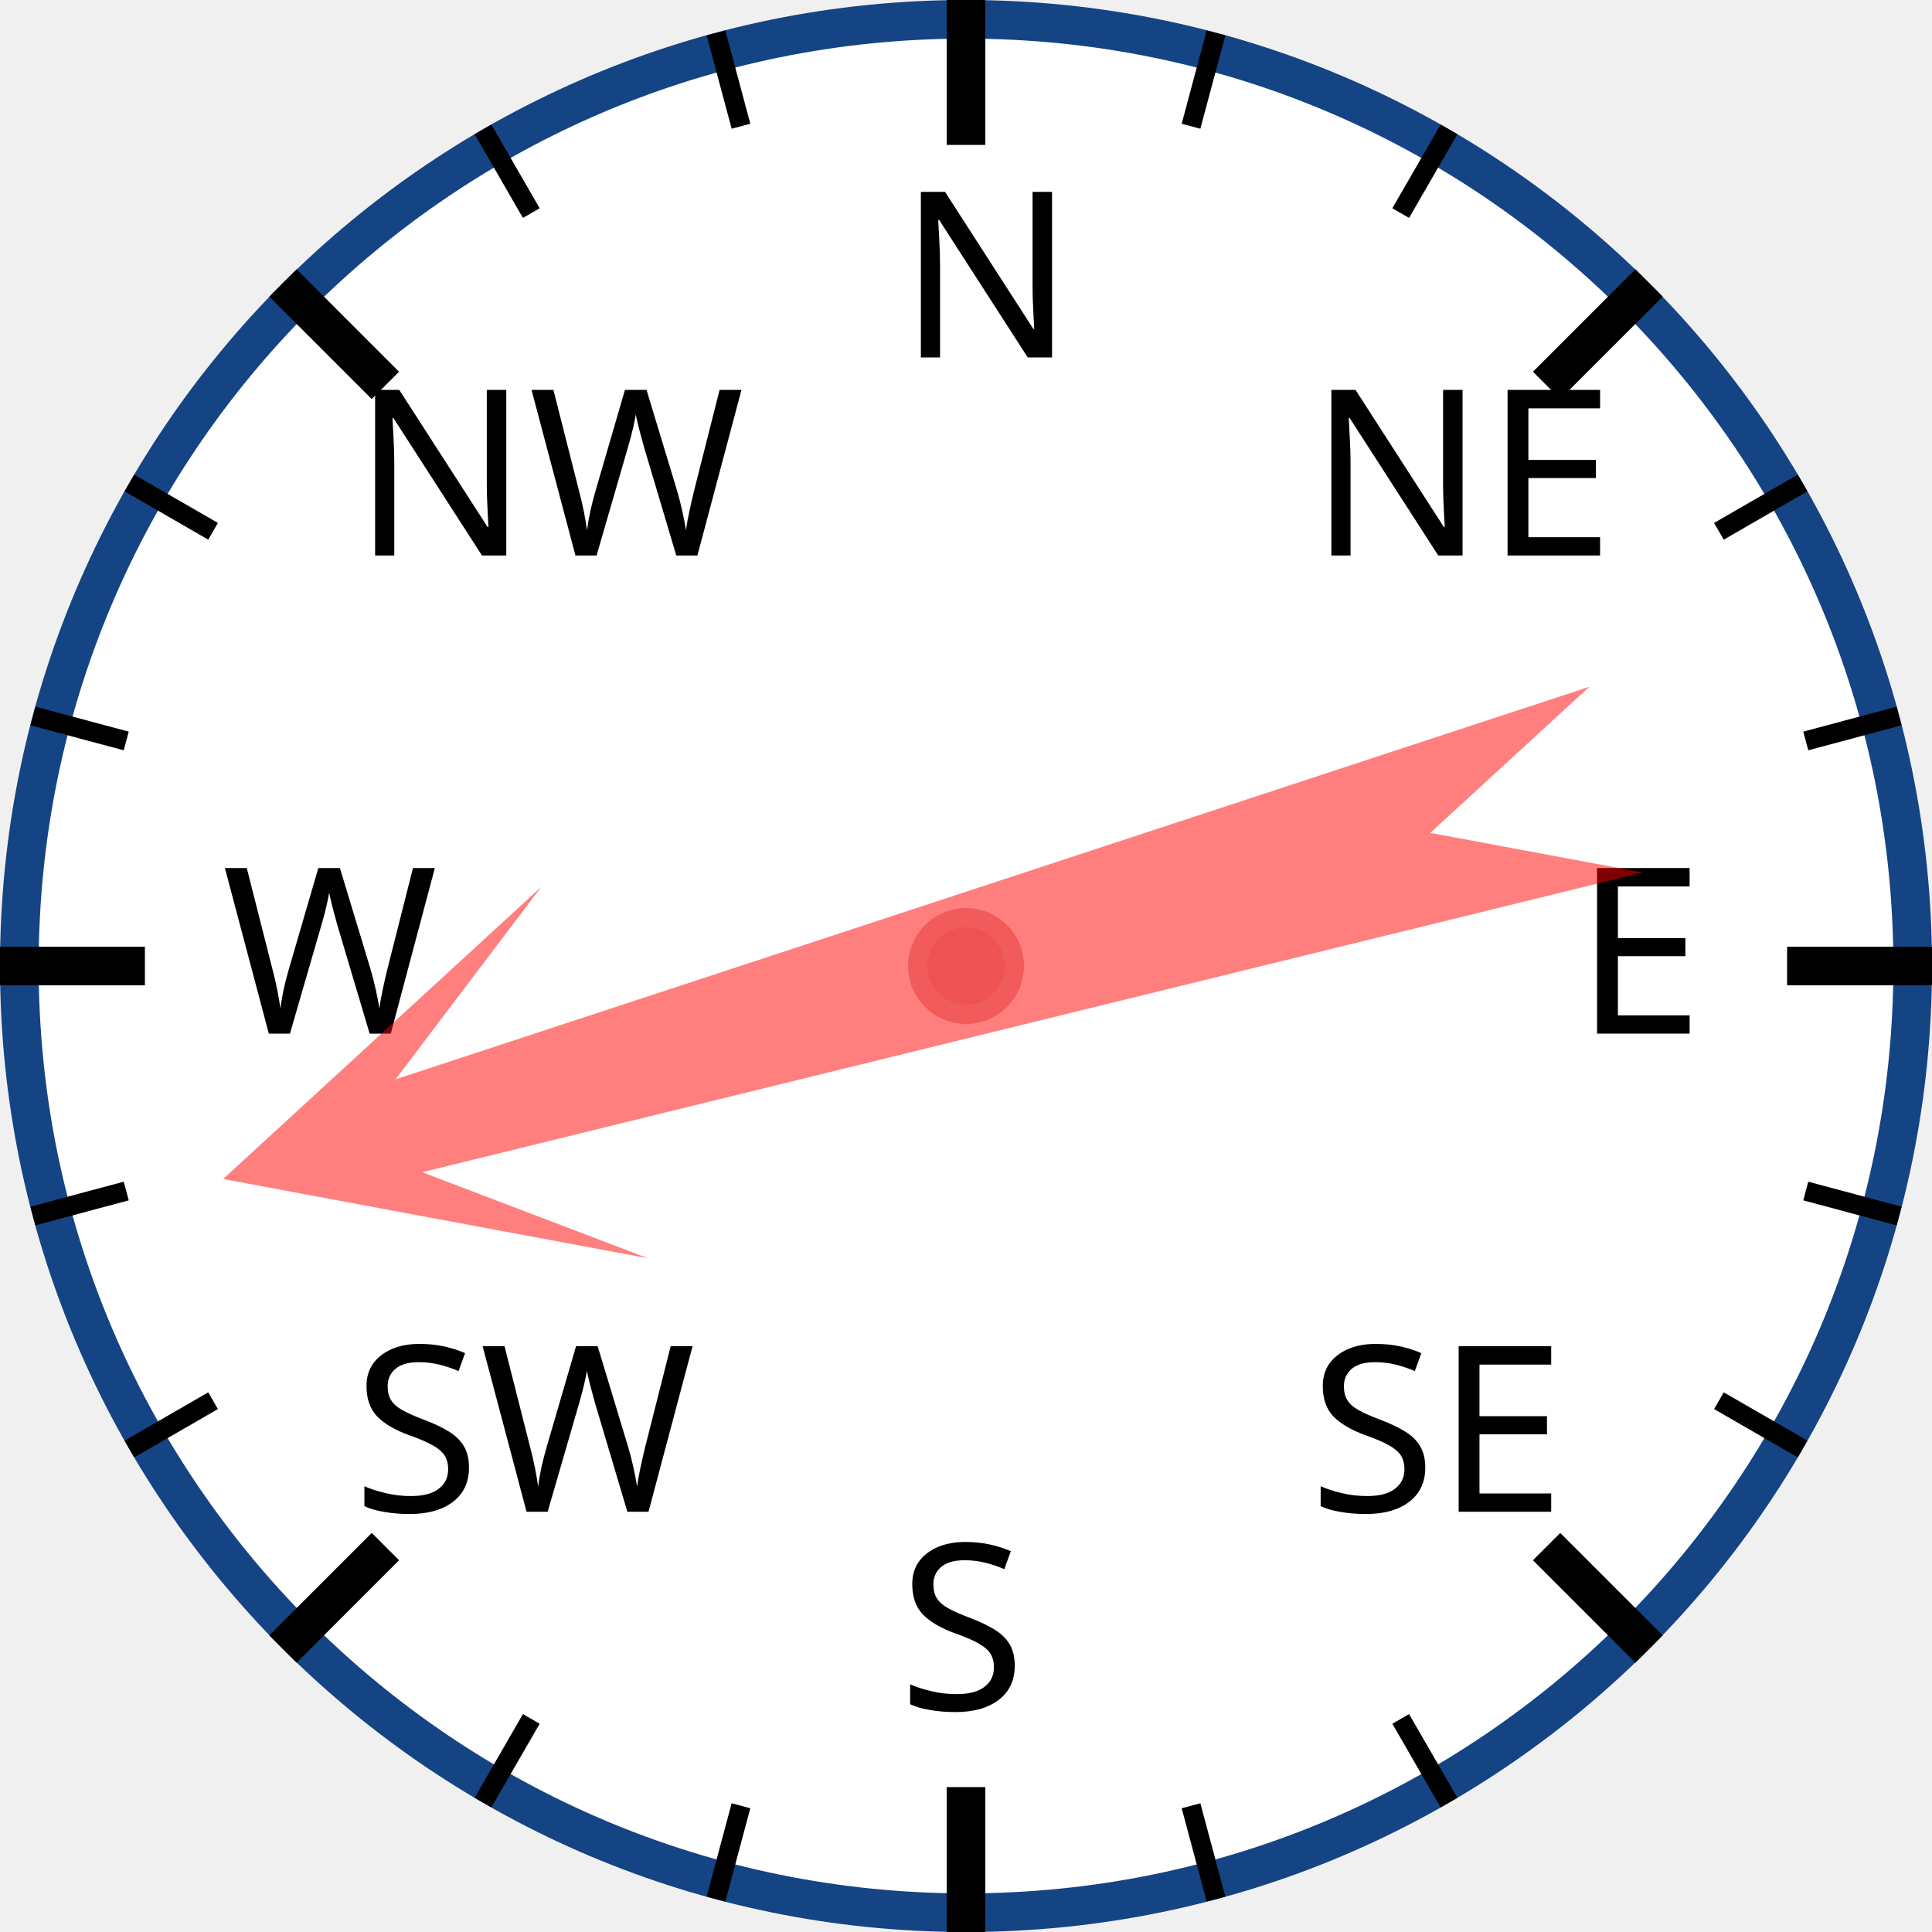
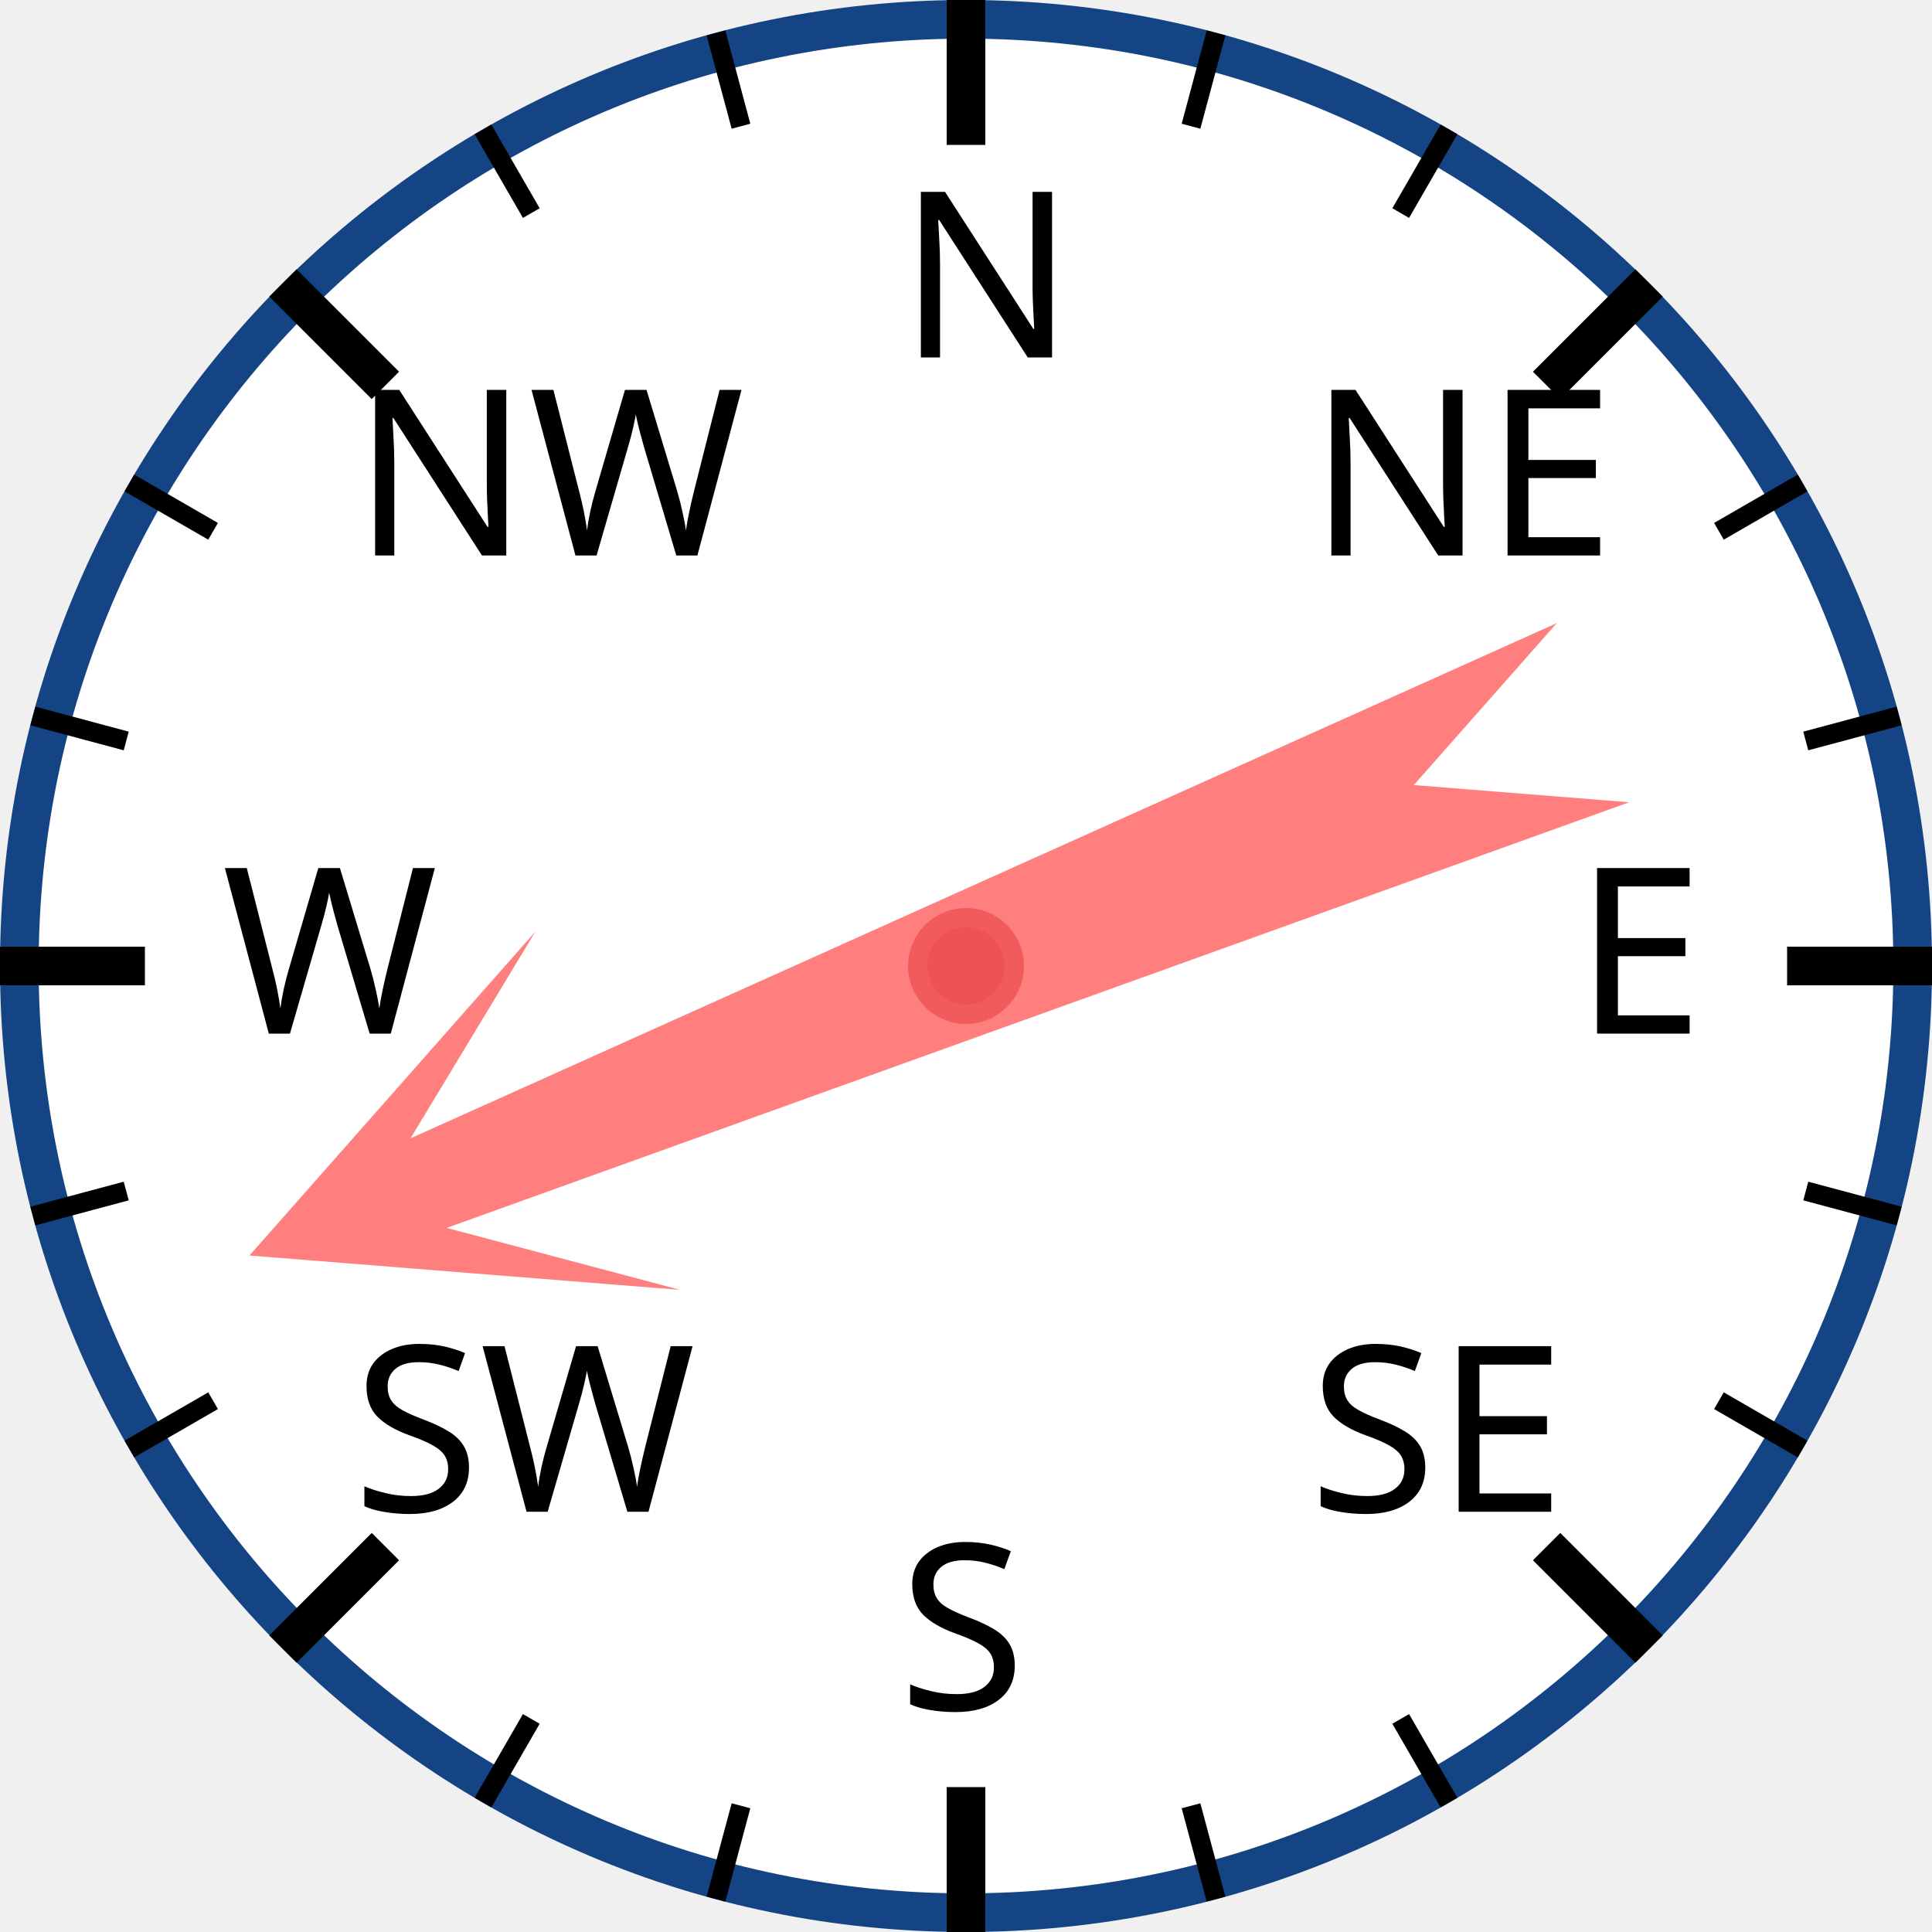
<svg xmlns="http://www.w3.org/2000/svg" width="120px" height="120px" viewBox="0 0 200 200">
  <circle cx="100" cy="100" r="98" style="fill: white; stroke: #154485; stroke-width: 4;" />
  <text x="93.0" y="37.0" style="font-family: sans-serif; font-size: 18pt;">N</text>
  <line x1="100.0" y1="0.0" x2="100.0" y2="15.0" style="stroke: black; stroke-width: 4;" />
  <line x1="74.118" y1="3.407" x2="76.706" y2="13.067" style="stroke: black; stroke-width: 2;" />
  <line x1="50" y1="13.397" x2="55" y2="22.058" style="stroke: black; stroke-width: 2;" />
  <text x="36.503" y="57.503" style="font-family: sans-serif; font-size: 18pt;">NW</text>
  <line x1="29.289" y1="29.289" x2="39.896" y2="39.896" style="stroke: black; stroke-width: 4;" />
  <line x1="13.397" y1="50" x2="22.058" y2="55" style="stroke: black; stroke-width: 2;" />
  <line x1="3.407" y1="74.118" x2="13.067" y2="76.706" style="stroke: black; stroke-width: 2;" />
  <text x="23.0" y="107.0" style="font-family: sans-serif; font-size: 18pt;">W</text>
  <line x1="0.0" y1="100.0" x2="15.0" y2="100.0" style="stroke: black; stroke-width: 4;" />
  <line x1="3.407" y1="125.882" x2="13.067" y2="123.294" style="stroke: black; stroke-width: 2;" />
  <line x1="13.397" y1="150" x2="22.058" y2="145" style="stroke: black; stroke-width: 2;" />
  <text x="36.503" y="156.497" style="font-family: sans-serif; font-size: 18pt;">SW</text>
  <line x1="29.289" y1="170.711" x2="39.896" y2="160.104" style="stroke: black; stroke-width: 4;" />
  <line x1="50" y1="186.603" x2="55" y2="177.942" style="stroke: black; stroke-width: 2;" />
  <line x1="74.118" y1="196.593" x2="76.706" y2="186.933" style="stroke: black; stroke-width: 2;" />
  <text x="93" y="177.0" style="font-family: sans-serif; font-size: 18pt;">S</text>
  <line x1="100" y1="200.0" x2="100" y2="185.0" style="stroke: black; stroke-width: 4;" />
  <line x1="125.882" y1="196.593" x2="123.294" y2="186.933" style="stroke: black; stroke-width: 2;" />
  <line x1="150.0" y1="186.603" x2="145.0" y2="177.942" style="stroke: black; stroke-width: 2;" />
  <text x="135.497" y="156.497" style="font-family: sans-serif; font-size: 18pt;">SE</text>
  <line x1="170.711" y1="170.711" x2="160.104" y2="160.104" style="stroke: black; stroke-width: 4;" />
  <line x1="186.603" y1="150" x2="177.942" y2="145" style="stroke: black; stroke-width: 2;" />
  <line x1="196.593" y1="125.882" x2="186.933" y2="123.294" style="stroke: black; stroke-width: 2;" />
  <text x="163.0" y="107" style="font-family: sans-serif; font-size: 18pt;">E</text>
  <line x1="200.0" y1="100" x2="185.0" y2="100" style="stroke: black; stroke-width: 4;" />
  <line x1="196.593" y1="74.118" x2="186.933" y2="76.706" style="stroke: black; stroke-width: 2;" />
  <line x1="186.603" y1="50" x2="177.942" y2="55" style="stroke: black; stroke-width: 2;" />
  <text x="135.497" y="57.503" style="font-family: sans-serif; font-size: 18pt;">NE</text>
  <line x1="170.711" y1="29.289" x2="160.104" y2="39.896" style="stroke: black; stroke-width: 4;" />
  <line x1="150" y1="13.397" x2="145" y2="22.058" style="stroke: black; stroke-width: 2;" />
  <line x1="125.882" y1="3.407" x2="123.294" y2="13.067" style="stroke: black; stroke-width: 2;" />
-   <polygon points="100 20 120 60 105 40 110 170 100 150 90 170 95 40 80 60" style="fill: red; fill-opacity: 0.5;" transform="rotate(254,100,100)" />
+   <polygon points="100 20 120 60 105 40 110 170 100 150 90 170 95 40 80 60" style="fill: red; fill-opacity: 0.5;" transform="rotate(248,100,100)" />
  <circle cx="100" cy="100" r="5" style="fill: #EE5252; stroke: #F25B5B; stroke-width: 2;" />
</svg>
